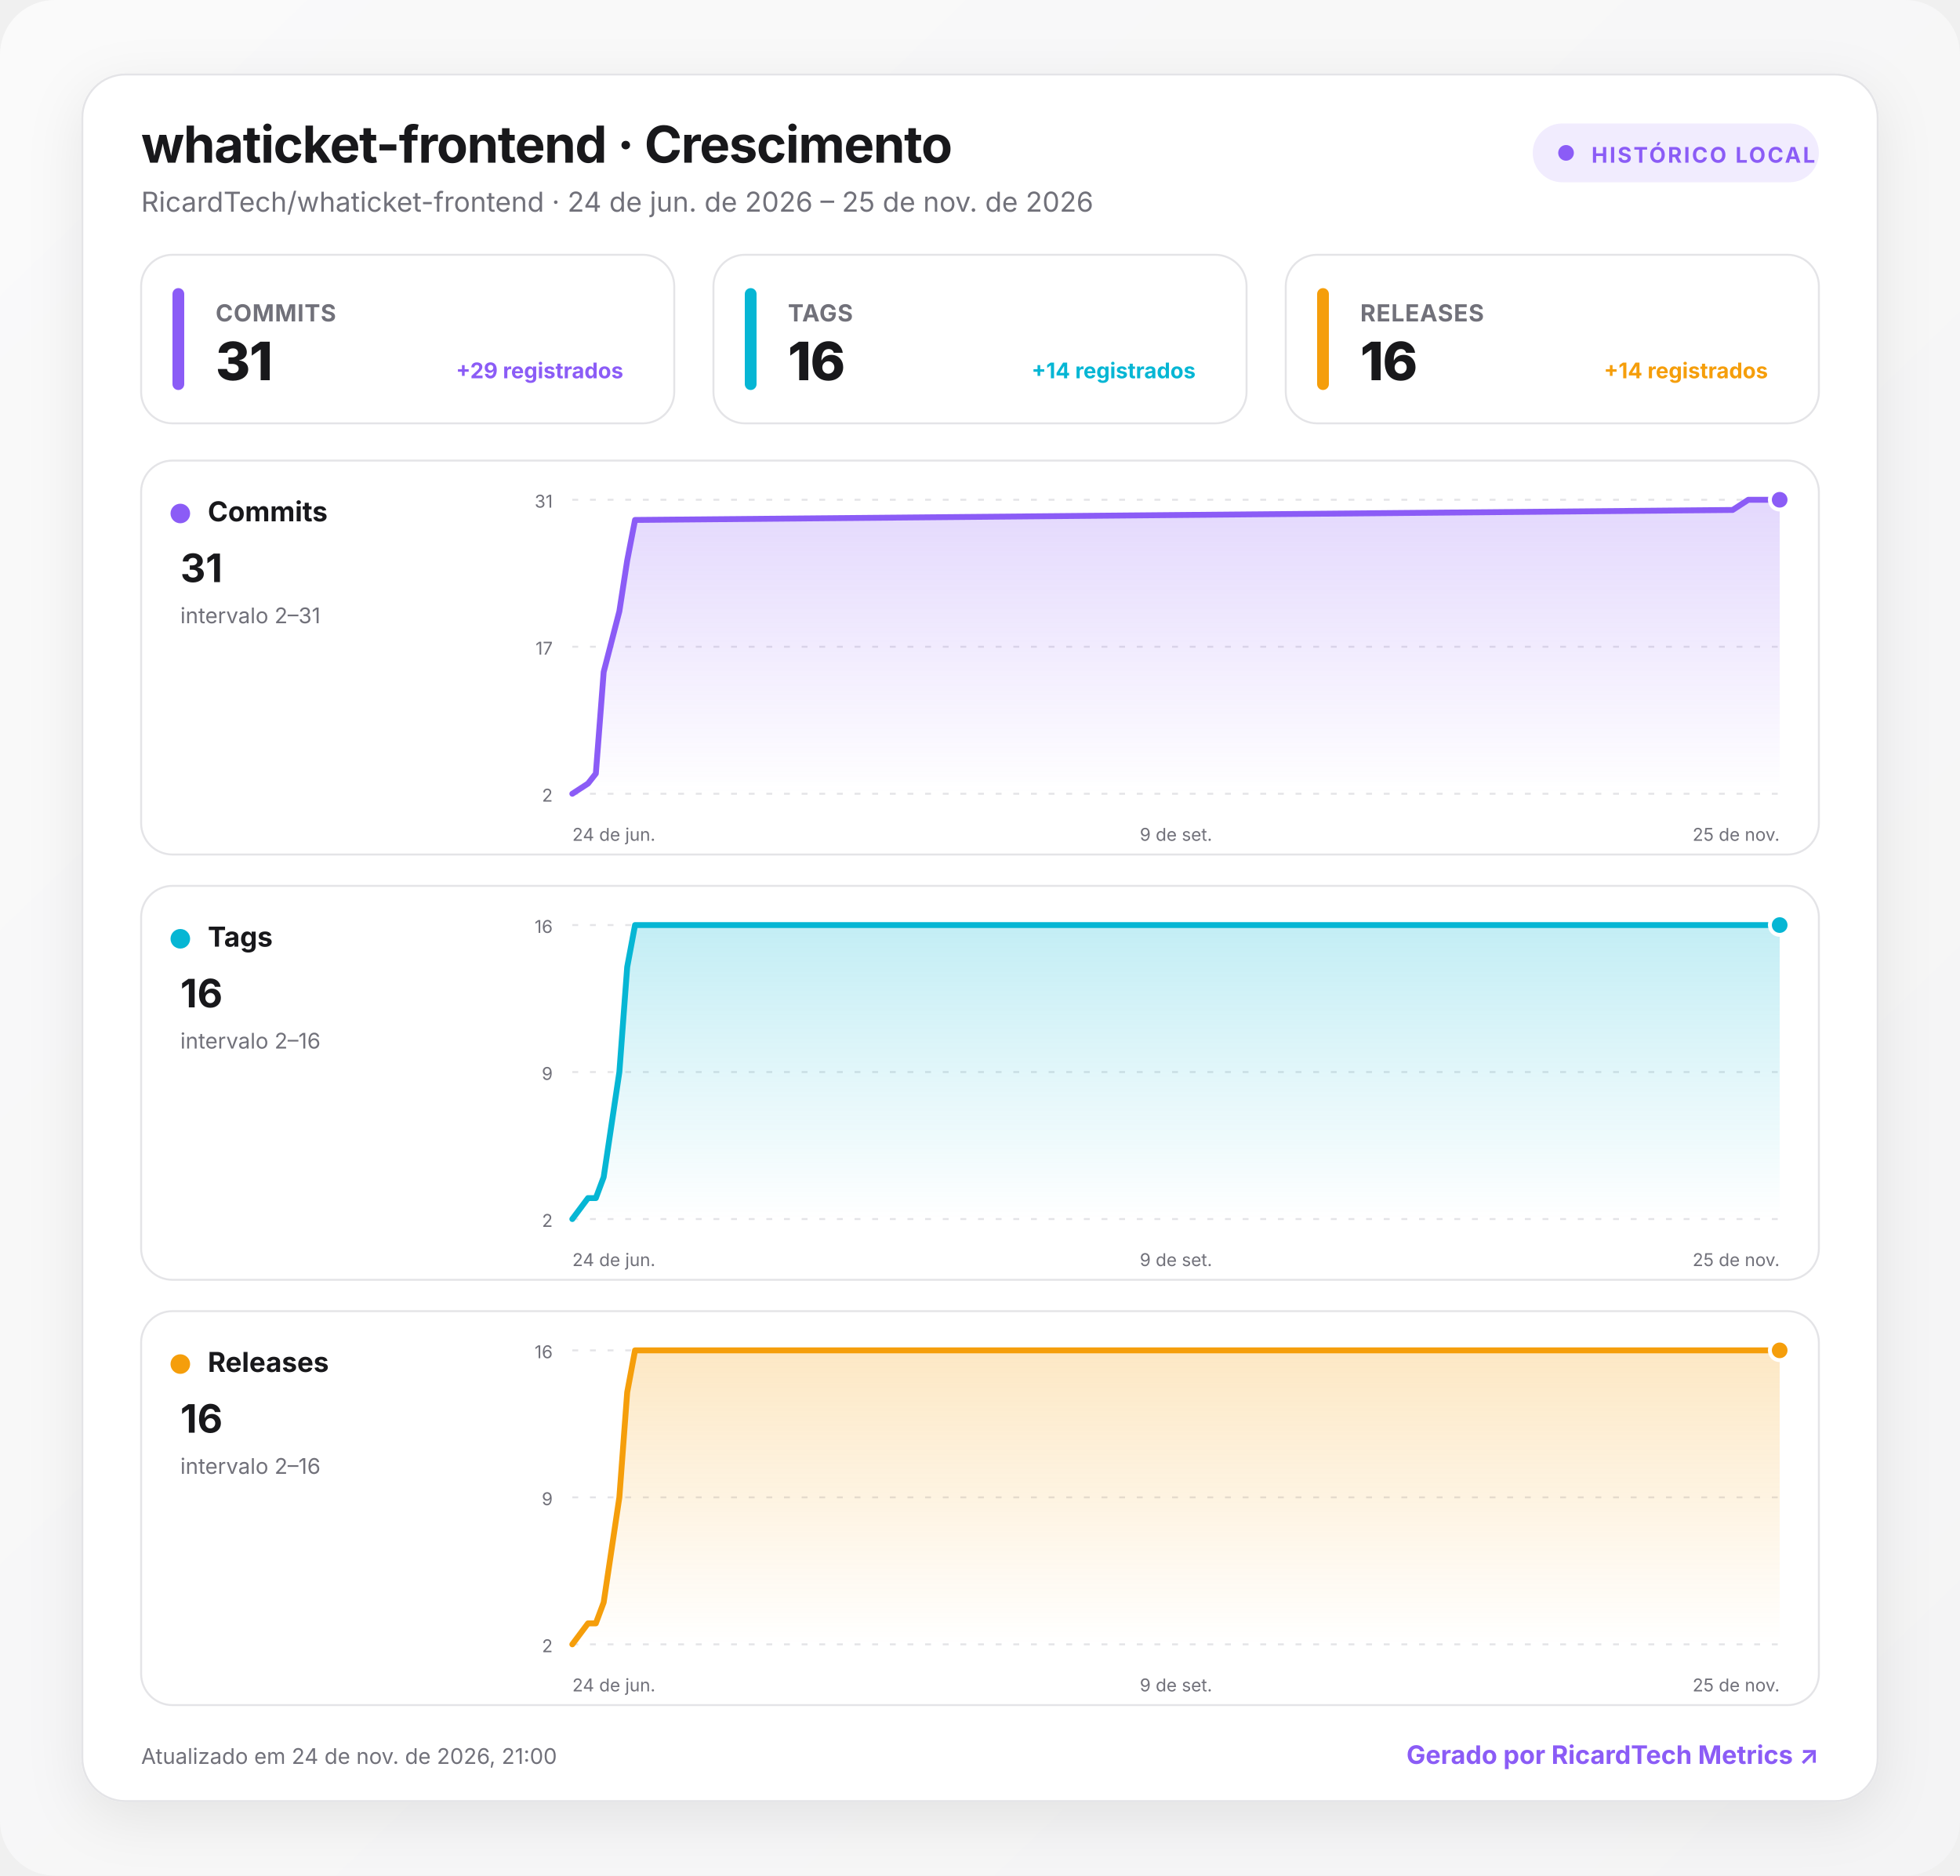
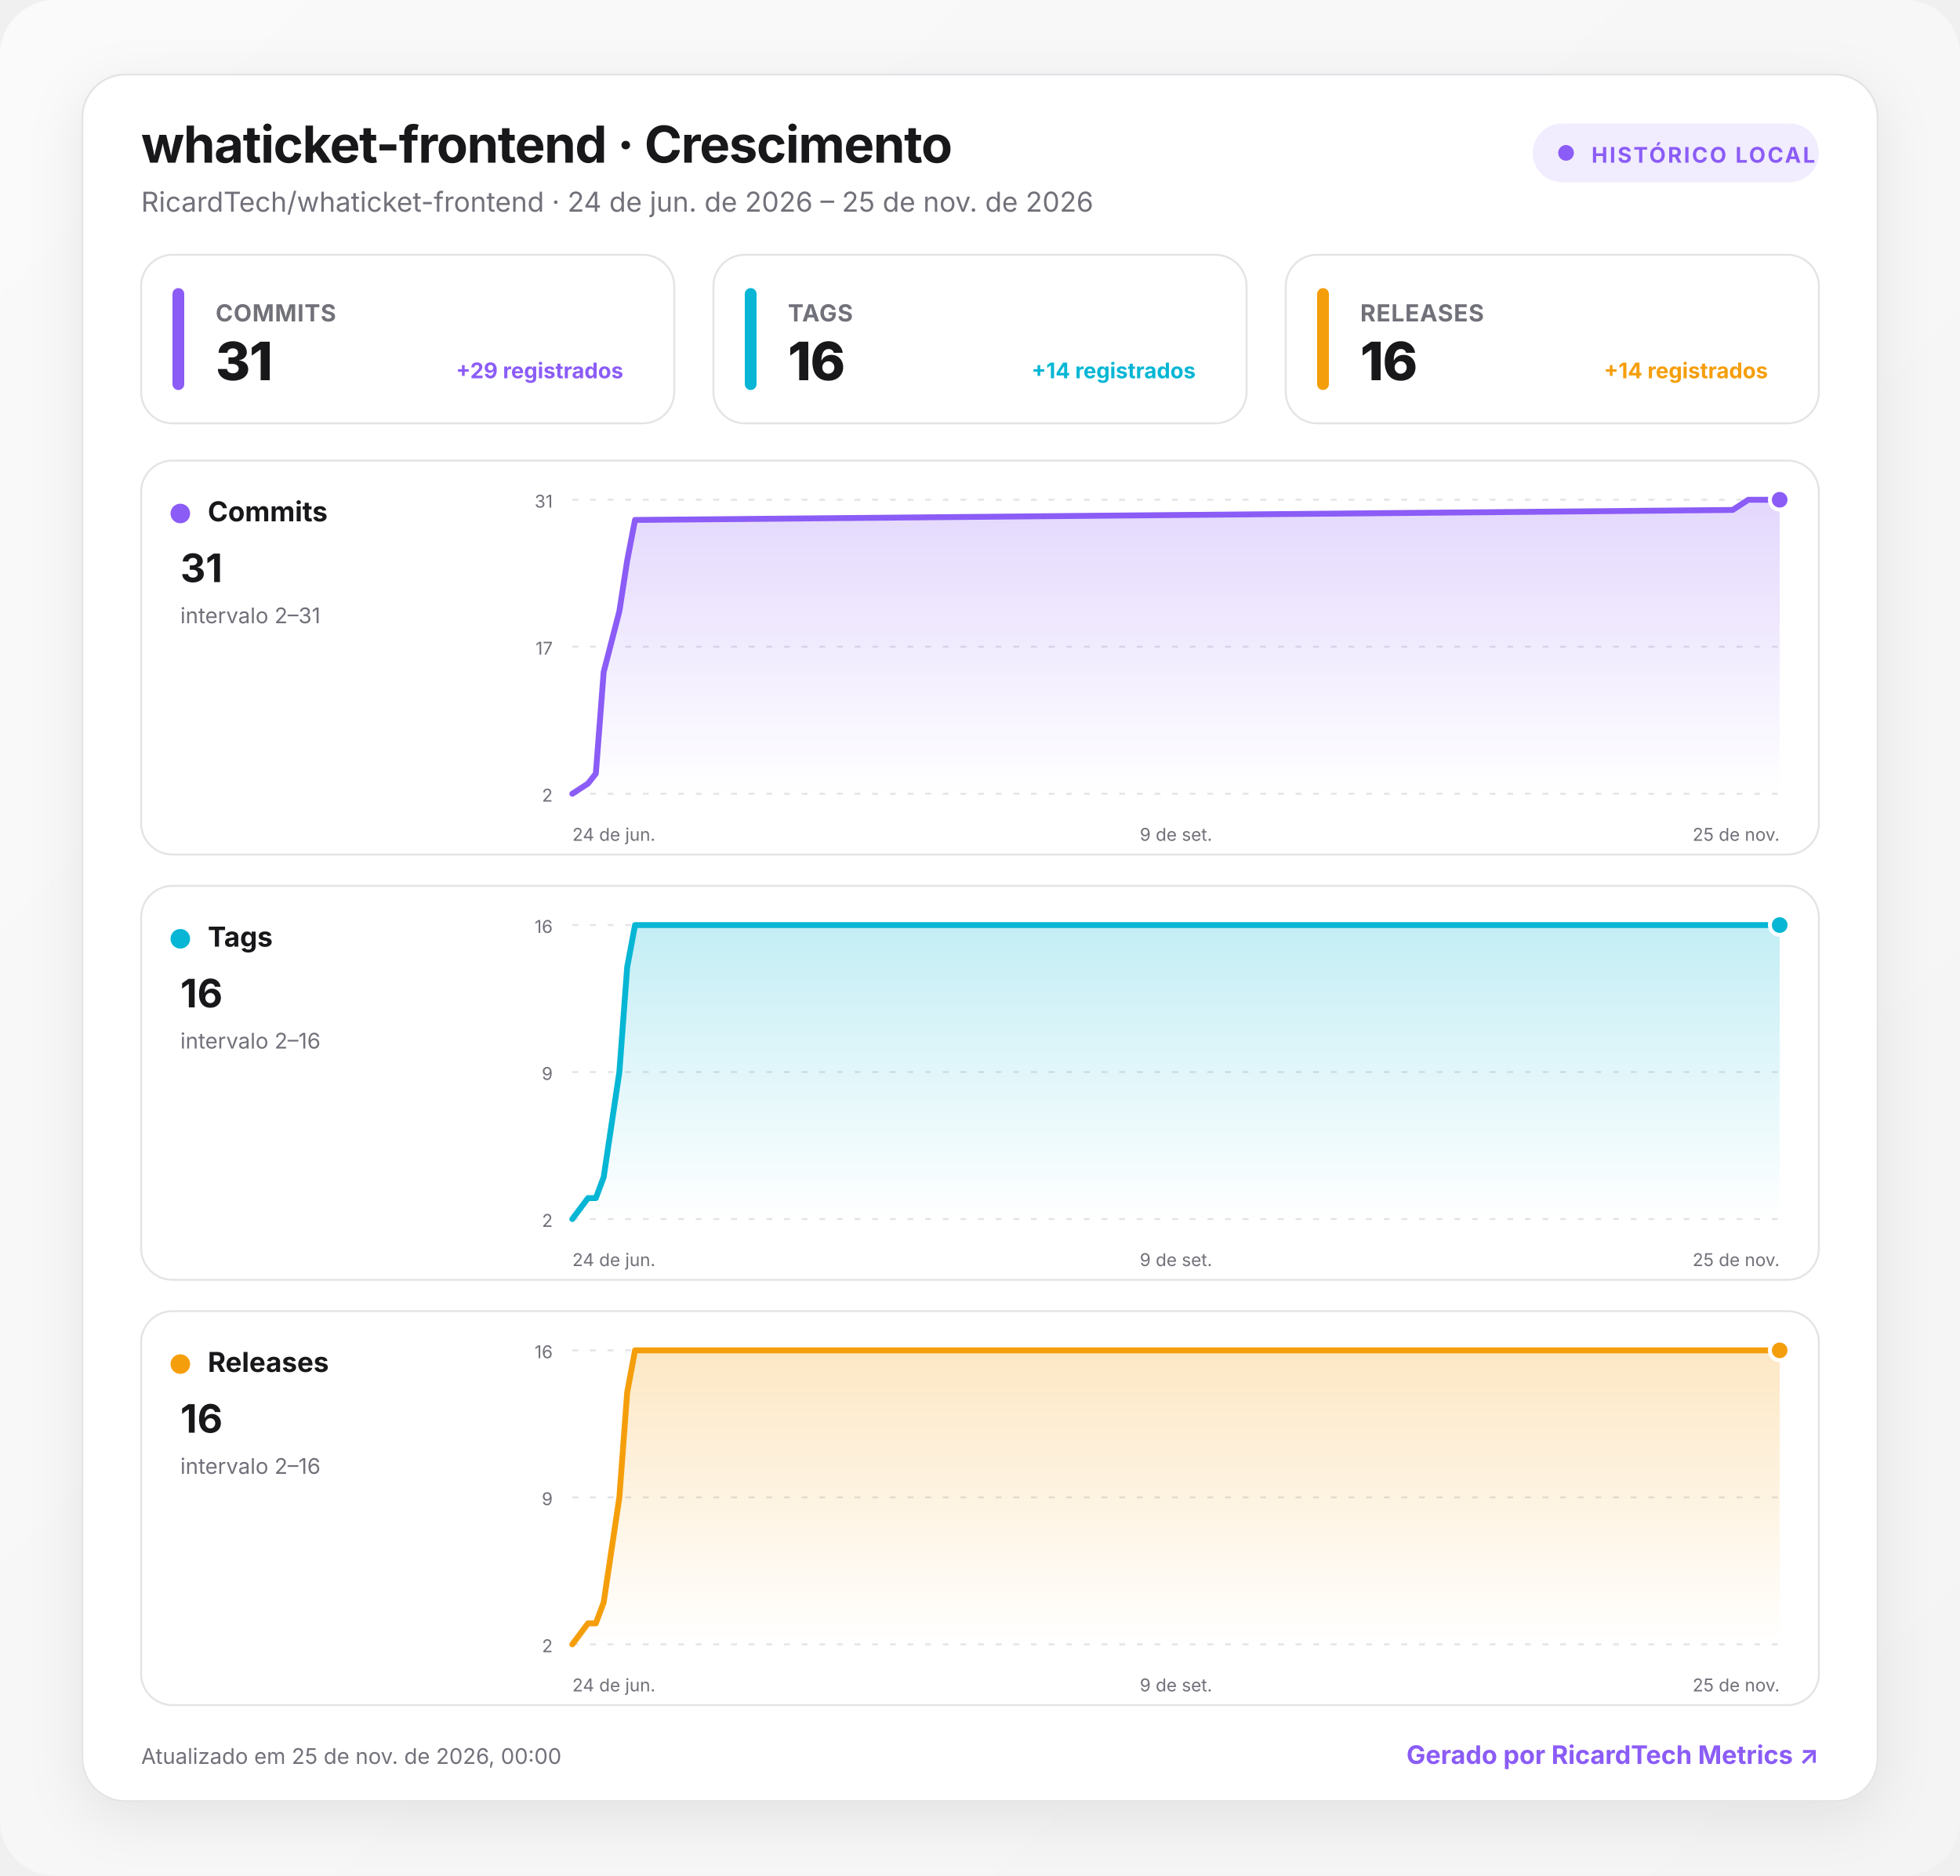
<svg xmlns="http://www.w3.org/2000/svg" width="1000" height="957" viewBox="0 0 1000 957" role="img" aria-labelledby="title desc">
  <defs>
    <linearGradient id="background" x1="0" y1="0" x2="1" y2="1">
      <stop offset="0" stop-color="#fafafa" />
      <stop offset="1" stop-color="#f4f4f5" />
    </linearGradient>
    <linearGradient id="fill-commits" x1="0" y1="0" x2="0" y2="1">
      <stop offset="0" stop-color="#8b5cf6" stop-opacity=".24" />
      <stop offset="1" stop-color="#8b5cf6" stop-opacity="0" />
    </linearGradient>
    <linearGradient id="fill-tags" x1="0" y1="0" x2="0" y2="1">
      <stop offset="0" stop-color="#06b6d4" stop-opacity=".24" />
      <stop offset="1" stop-color="#06b6d4" stop-opacity="0" />
    </linearGradient>
    <linearGradient id="fill-releases" x1="0" y1="0" x2="0" y2="1">
      <stop offset="0" stop-color="#f59e0b" stop-opacity=".24" />
      <stop offset="1" stop-color="#f59e0b" stop-opacity="0" />
    </linearGradient>
    <filter id="shadow" x="-10%" y="-10%" width="120%" height="130%">
      <feDropShadow dx="0" dy="8" stdDeviation="14" flood-color="#18181b" flood-opacity=".08" />
    </filter>
    <style>
      :root { color-scheme: light dark; }
      .bg { fill: url(#background); }
      .surface { fill: #ffffff; stroke: #e4e4e7; }
      .panel { fill: #ffffff; stroke: #e4e4e7; }
      .primary { fill: #18181b; }
      .secondary { fill: #71717a; }
      .grid { stroke: #e4e4e7; }
      text { font-family: Inter, ui-sans-serif, system-ui, -apple-system, BlinkMacSystemFont, "Segoe UI", Roboto, sans-serif; }
      @media (prefers-color-scheme: dark) {
        .bg { fill: #09090b; }
        .surface, .panel { fill: #111113; stroke: #27272a; }
        .primary { fill: #fafafa; }
        .secondary { fill: #a1a1aa; }
        .grid { stroke: #27272a; }
      }
    </style>
  </defs>
  <rect class="bg" width="1000" height="957" rx="28" />
  <g transform="translate(42 38)">
    <rect x="0" y="0" width="916" height="881" rx="22" class="surface" filter="url(#shadow)" />
    <text x="30" y="45" class="primary" font-size="26" font-weight="750" letter-spacing="-.5">whaticket-frontend · Crescimento</text>
    <text x="30" y="70" class="secondary" font-size="14">RicardTech/whaticket-frontend · 24 de jun. de 2026 – 25 de nov. de 2026</text>
    <g transform="translate(740 25)">
      <rect width="146" height="30" rx="15" fill="#8b5cf6" fill-opacity=".12" />
      <circle cx="17" cy="15" r="4" fill="#8b5cf6" />
      <text x="30" y="20" fill="#8b5cf6" font-size="11" font-weight="700" letter-spacing="1">HISTÓRICO LOCAL</text>
    </g>
    <g transform="translate(30 92)">
      <rect width="272" height="86" rx="16" class="panel" />
      <rect x="16" y="17" width="6" height="52" rx="3" fill="#8b5cf6" />
      <text x="38" y="34" class="secondary" font-size="12" font-weight="650" letter-spacing=".3">COMMITS</text>
      <text x="38" y="64" class="primary" font-size="27" font-weight="760" letter-spacing="-.5">31</text>
      <text x="246" y="63" text-anchor="end" fill="#8b5cf6" font-size="11" font-weight="650">+29 registrados</text>
    </g>
    <g transform="translate(322 92)">
      <rect width="272" height="86" rx="16" class="panel" />
      <rect x="16" y="17" width="6" height="52" rx="3" fill="#06b6d4" />
      <text x="38" y="34" class="secondary" font-size="12" font-weight="650" letter-spacing=".3">TAGS</text>
      <text x="38" y="64" class="primary" font-size="27" font-weight="760" letter-spacing="-.5">16</text>
      <text x="246" y="63" text-anchor="end" fill="#06b6d4" font-size="11" font-weight="650">+14 registrados</text>
    </g>
    <g transform="translate(614 92)">
      <rect width="272" height="86" rx="16" class="panel" />
      <rect x="16" y="17" width="6" height="52" rx="3" fill="#f59e0b" />
      <text x="38" y="34" class="secondary" font-size="12" font-weight="650" letter-spacing=".3">RELEASES</text>
      <text x="38" y="64" class="primary" font-size="27" font-weight="760" letter-spacing="-.5">16</text>
      <text x="246" y="63" text-anchor="end" fill="#f59e0b" font-size="11" font-weight="650">+14 registrados</text>
    </g>
    <g transform="translate(30 197)">
      <rect width="856" height="201" rx="16" class="panel" />
      <circle cx="20" cy="27" r="5" fill="#8b5cf6" />
      <text x="34" y="31" class="primary" font-size="14" font-weight="700">Commits</text>
      <text x="20" y="62" class="primary" font-size="20" font-weight="750">31</text>
      <text x="20" y="83" class="secondary" font-size="11">intervalo 2–31</text>
      <line x1="220" x2="836" y1="20" y2="20" class="grid" stroke-width="1" stroke-dasharray="3 6" />
      <text x="210" y="24" text-anchor="end" class="secondary" font-size="9">31</text>
      <line x1="220" x2="836" y1="95" y2="95" class="grid" stroke-width="1" stroke-dasharray="3 6" />
      <text x="210" y="99" text-anchor="end" class="secondary" font-size="9">17</text>
      <line x1="220" x2="836" y1="170" y2="170" class="grid" stroke-width="1" stroke-dasharray="3 6" />
      <text x="210" y="174" text-anchor="end" class="secondary" font-size="9">2</text>
      <path d="M220 170 L228 164.8 L232 159.7 L236 107.9 L244 76.9 L248 51 L252 30.3 L812 25.2 L820 20 L836 20 L836 170 L220 170 Z" fill="url(#fill-commits)" />
      <path d="M220 170 L228 164.8 L232 159.7 L236 107.9 L244 76.9 L248 51 L252 30.3 L812 25.2 L820 20 L836 20" fill="none" stroke="#8b5cf6" stroke-width="3" stroke-linecap="round" stroke-linejoin="round" />
      <circle cx="836" cy="20" r="5" fill="#8b5cf6" stroke="#fff" stroke-width="2" />
      <text x="220" y="194" text-anchor="start" class="secondary" font-size="9">24 de jun.</text>
      <text x="528" y="194" text-anchor="middle" class="secondary" font-size="9">9 de set.</text>
      <text x="836" y="194" text-anchor="end" class="secondary" font-size="9">25 de nov.</text>
    </g>
    <g transform="translate(30 414)">
      <rect width="856" height="201" rx="16" class="panel" />
      <circle cx="20" cy="27" r="5" fill="#06b6d4" />
      <text x="34" y="31" class="primary" font-size="14" font-weight="700">Tags</text>
      <text x="20" y="62" class="primary" font-size="20" font-weight="750">16</text>
      <text x="20" y="83" class="secondary" font-size="11">intervalo 2–16</text>
      <line x1="220" x2="836" y1="20" y2="20" class="grid" stroke-width="1" stroke-dasharray="3 6" />
      <text x="210" y="24" text-anchor="end" class="secondary" font-size="9">16</text>
      <line x1="220" x2="836" y1="95" y2="95" class="grid" stroke-width="1" stroke-dasharray="3 6" />
      <text x="210" y="99" text-anchor="end" class="secondary" font-size="9">9</text>
      <line x1="220" x2="836" y1="170" y2="170" class="grid" stroke-width="1" stroke-dasharray="3 6" />
      <text x="210" y="174" text-anchor="end" class="secondary" font-size="9">2</text>
      <path d="M220 170 L228 159.3 L232 159.3 L236 148.6 L244 95 L248 41.4 L252 20 L812 20 L820 20 L836 20 L836 170 L220 170 Z" fill="url(#fill-tags)" />
      <path d="M220 170 L228 159.3 L232 159.3 L236 148.6 L244 95 L248 41.4 L252 20 L812 20 L820 20 L836 20" fill="none" stroke="#06b6d4" stroke-width="3" stroke-linecap="round" stroke-linejoin="round" />
      <circle cx="836" cy="20" r="5" fill="#06b6d4" stroke="#fff" stroke-width="2" />
      <text x="220" y="194" text-anchor="start" class="secondary" font-size="9">24 de jun.</text>
      <text x="528" y="194" text-anchor="middle" class="secondary" font-size="9">9 de set.</text>
      <text x="836" y="194" text-anchor="end" class="secondary" font-size="9">25 de nov.</text>
    </g>
    <g transform="translate(30 631)">
      <rect width="856" height="201" rx="16" class="panel" />
      <circle cx="20" cy="27" r="5" fill="#f59e0b" />
      <text x="34" y="31" class="primary" font-size="14" font-weight="700">Releases</text>
      <text x="20" y="62" class="primary" font-size="20" font-weight="750">16</text>
      <text x="20" y="83" class="secondary" font-size="11">intervalo 2–16</text>
      <line x1="220" x2="836" y1="20" y2="20" class="grid" stroke-width="1" stroke-dasharray="3 6" />
      <text x="210" y="24" text-anchor="end" class="secondary" font-size="9">16</text>
      <line x1="220" x2="836" y1="95" y2="95" class="grid" stroke-width="1" stroke-dasharray="3 6" />
      <text x="210" y="99" text-anchor="end" class="secondary" font-size="9">9</text>
      <line x1="220" x2="836" y1="170" y2="170" class="grid" stroke-width="1" stroke-dasharray="3 6" />
      <text x="210" y="174" text-anchor="end" class="secondary" font-size="9">2</text>
      <path d="M220 170 L228 159.3 L232 159.3 L236 148.6 L244 95 L248 41.4 L252 20 L812 20 L820 20 L836 20 L836 170 L220 170 Z" fill="url(#fill-releases)" />
      <path d="M220 170 L228 159.3 L232 159.3 L236 148.6 L244 95 L248 41.4 L252 20 L812 20 L820 20 L836 20" fill="none" stroke="#f59e0b" stroke-width="3" stroke-linecap="round" stroke-linejoin="round" />
      <circle cx="836" cy="20" r="5" fill="#f59e0b" stroke="#fff" stroke-width="2" />
      <text x="220" y="194" text-anchor="start" class="secondary" font-size="9">24 de jun.</text>
      <text x="528" y="194" text-anchor="middle" class="secondary" font-size="9">9 de set.</text>
      <text x="836" y="194" text-anchor="end" class="secondary" font-size="9">25 de nov.</text>
    </g>
-     <text x="30" y="862" class="secondary" font-size="11">Atualizado em 24 de nov. de 2026, 21:00</text>
+     <text x="30" y="862" class="secondary" font-size="11">Atualizado em 25 de nov. de 2026, 00:00</text>
    <a href="https://git.ricardtech.top/RicardTech/ricardtech-metrics" target="_blank" aria-label="Abrir projeto RicardTech Metrics">
      <text x="886" y="862" fill="#8b5cf6" text-anchor="end" font-size="13" font-weight="700">Gerado por RicardTech Metrics ↗</text>
    </a>
  </g>
</svg>
